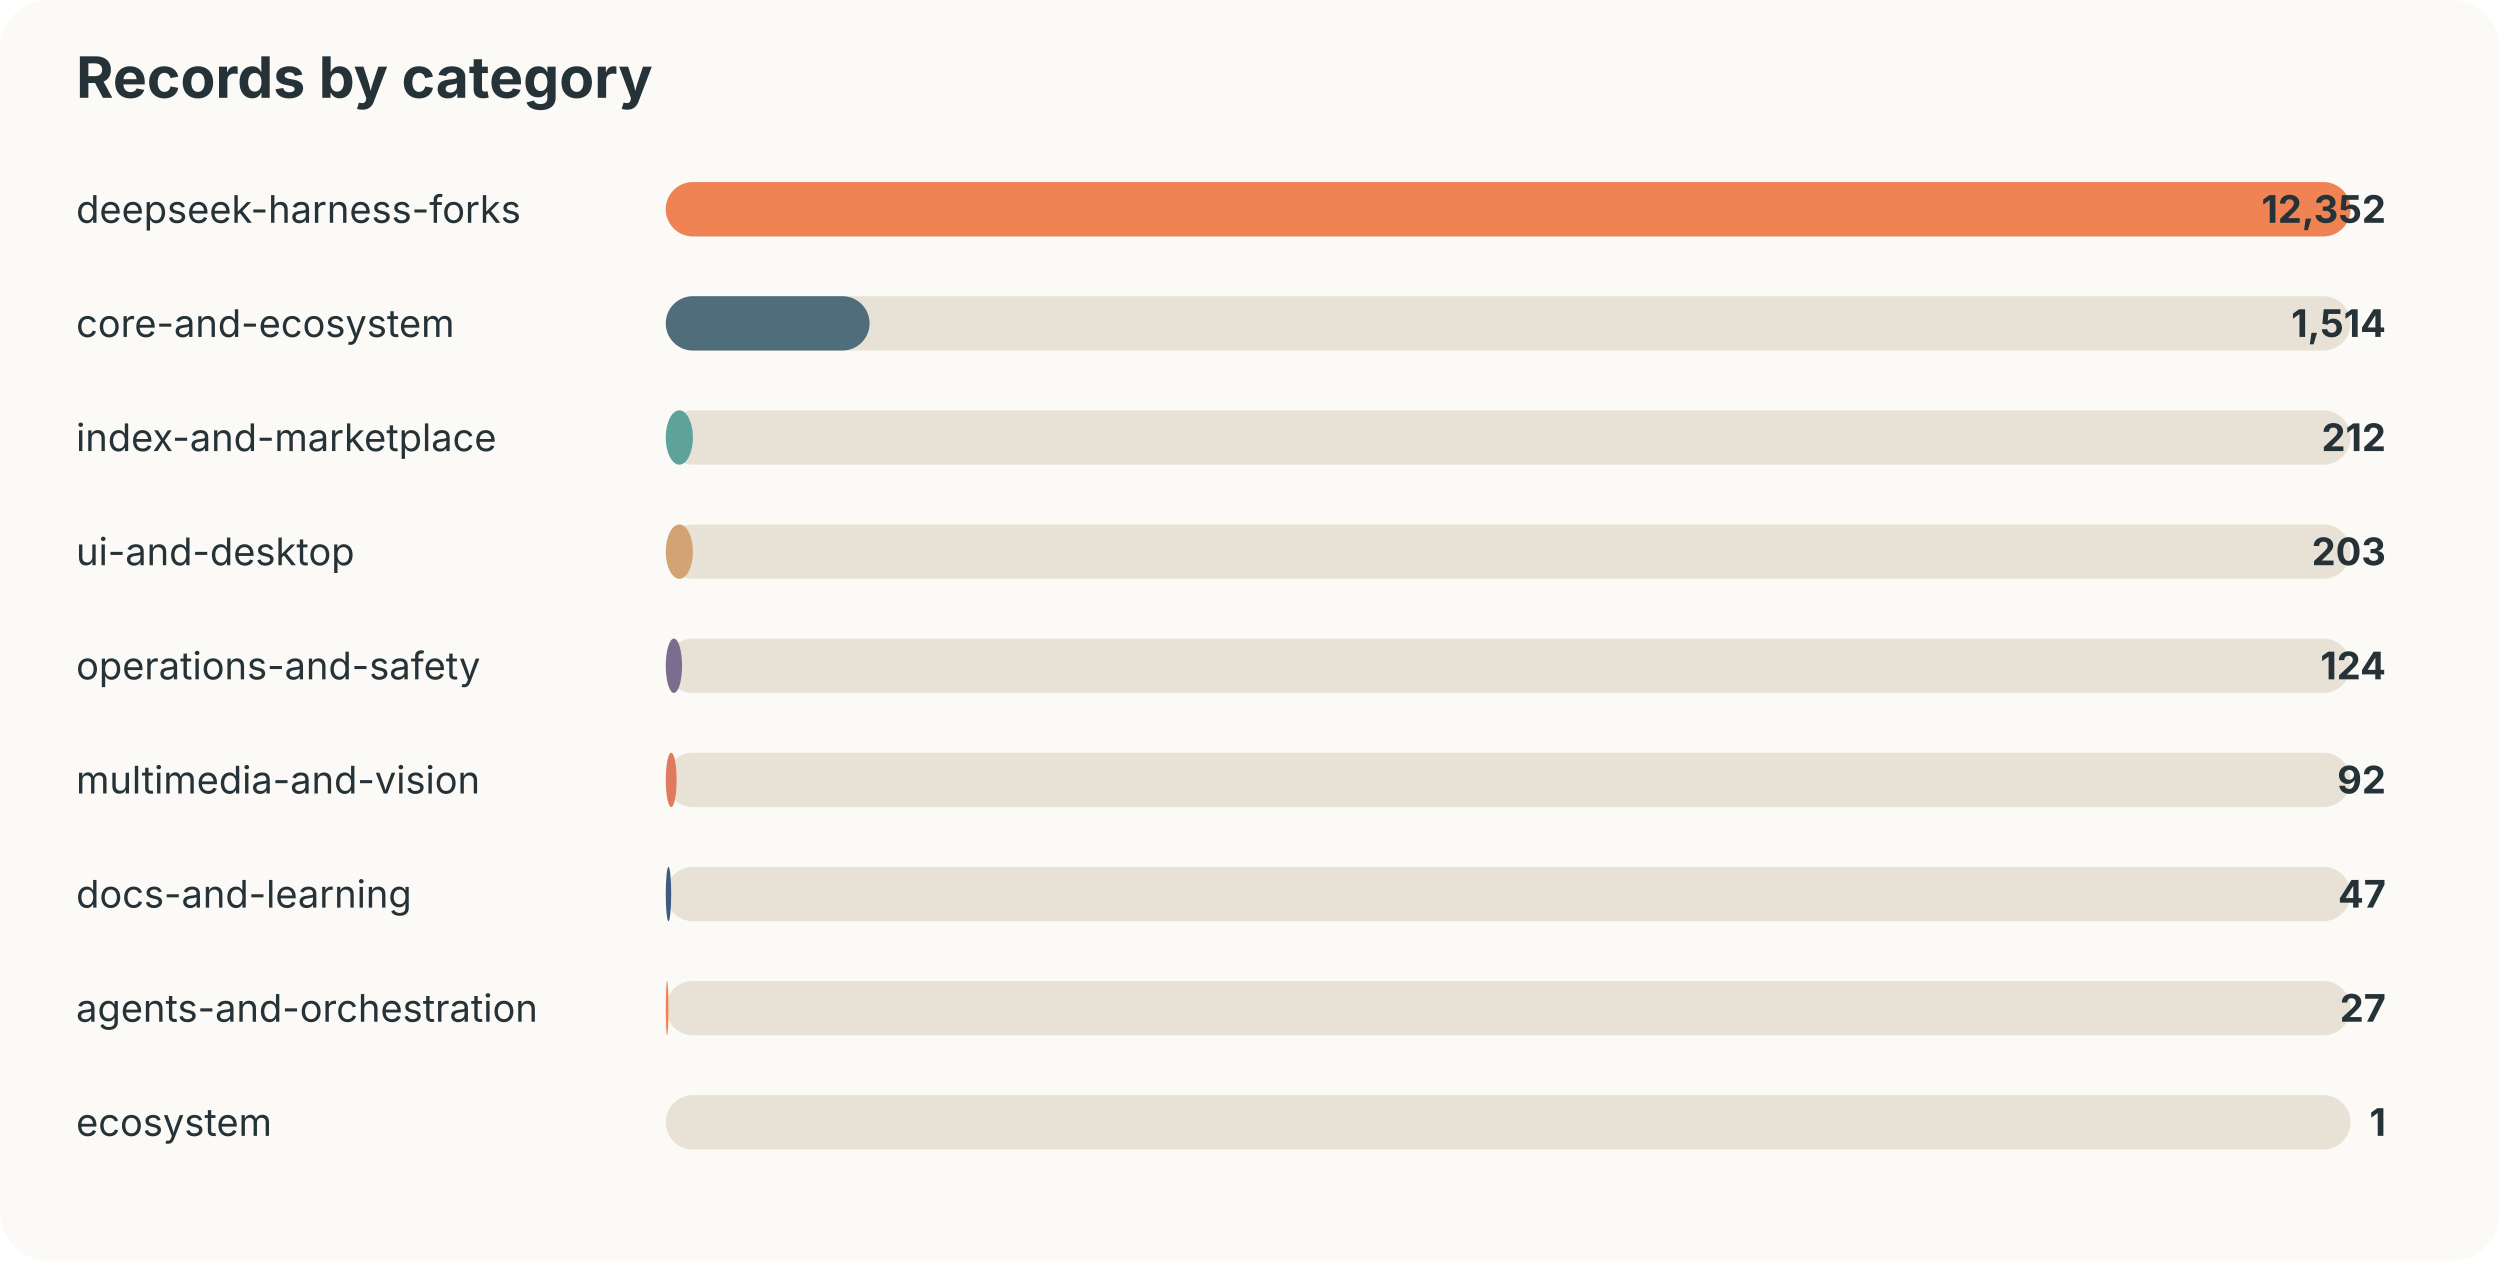
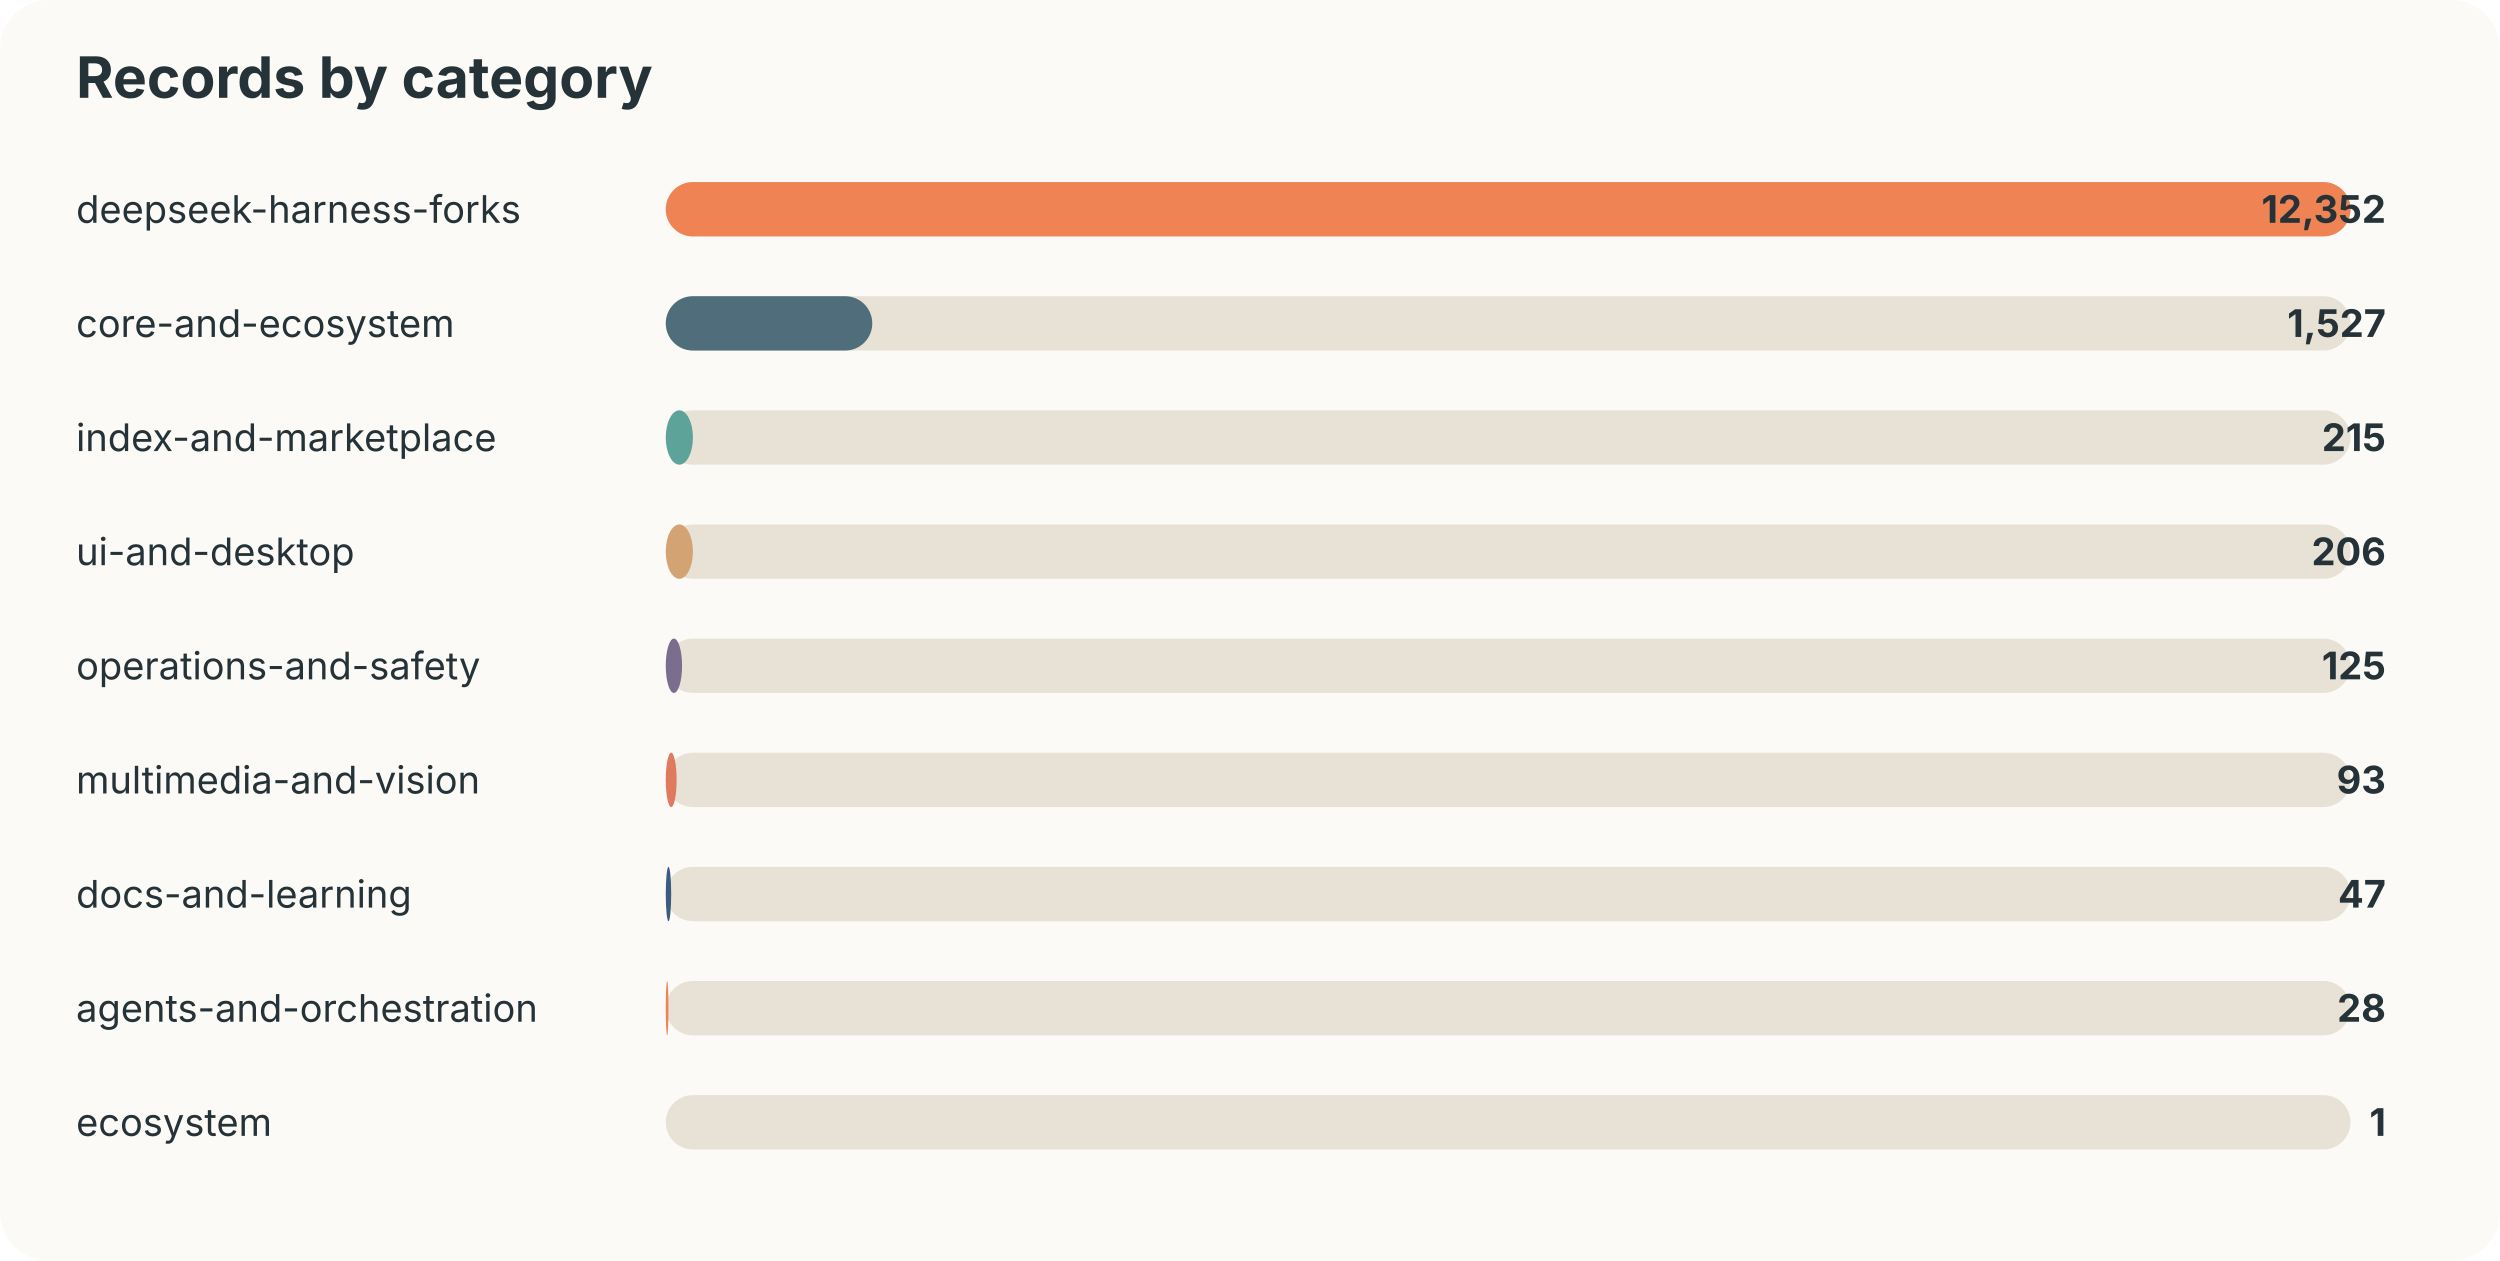
<svg xmlns="http://www.w3.org/2000/svg" width="920" height="464" viewBox="0 0 920 464">
  <style>text{font-family:-apple-system,BlinkMacSystemFont,"Segoe UI",sans-serif;fill:#253237} .muted{fill:#6b7a80;font-size:13px}</style>
  <rect width="100%" height="100%" rx="18" fill="#fbfaf7" />
  <text x="28" y="36" font-size="21" font-weight="700">Records by category</text>
  <text x="28" y="82" font-size="14">deepseek-harness-forks</text>
  <rect x="245" y="67" width="620" height="20" rx="10" fill="#e8e2d6" />
  <rect x="245" y="67" width="620" height="20" rx="10" fill="#ef8354" />
  <text x="878" y="82" text-anchor="end" font-size="14" font-weight="700">12,352</text>
  <text x="28" y="124" font-size="14">core-and-ecosystem</text>
  <rect x="245" y="109" width="620" height="20" rx="10" fill="#e8e2d6" />
-   <rect x="245" y="109" width="75" height="20" rx="10" fill="#4f6d7a" />
-   <text x="878" y="124" text-anchor="end" font-size="14" font-weight="700">1,514</text>
+   <rect x="245" y="109" width="76" height="20" rx="10" fill="#4f6d7a" />
+   <text x="878" y="124" text-anchor="end" font-size="14" font-weight="700">1,527</text>
  <text x="28" y="166" font-size="14">index-and-marketplace</text>
  <rect x="245" y="151" width="620" height="20" rx="10" fill="#e8e2d6" />
  <rect x="245" y="151" width="10" height="20" rx="10" fill="#5da399" />
-   <text x="878" y="166" text-anchor="end" font-size="14" font-weight="700">212</text>
+   <text x="878" y="166" text-anchor="end" font-size="14" font-weight="700">215</text>
  <text x="28" y="208" font-size="14">ui-and-desktop</text>
  <rect x="245" y="193" width="620" height="20" rx="10" fill="#e8e2d6" />
  <rect x="245" y="193" width="10" height="20" rx="10" fill="#d4a373" />
-   <text x="878" y="208" text-anchor="end" font-size="14" font-weight="700">203</text>
+   <text x="878" y="208" text-anchor="end" font-size="14" font-weight="700">206</text>
  <text x="28" y="250" font-size="14">operations-and-safety</text>
  <rect x="245" y="235" width="620" height="20" rx="10" fill="#e8e2d6" />
  <rect x="245" y="235" width="6" height="20" rx="10" fill="#7b6d8d" />
-   <text x="878" y="250" text-anchor="end" font-size="14" font-weight="700">124</text>
+   <text x="878" y="250" text-anchor="end" font-size="14" font-weight="700">125</text>
  <text x="28" y="292" font-size="14">multimedia-and-vision</text>
  <rect x="245" y="277" width="620" height="20" rx="10" fill="#e8e2d6" />
  <rect x="245" y="277" width="4" height="20" rx="10" fill="#e07a5f" />
-   <text x="878" y="292" text-anchor="end" font-size="14" font-weight="700">92</text>
+   <text x="878" y="292" text-anchor="end" font-size="14" font-weight="700">93</text>
  <text x="28" y="334" font-size="14">docs-and-learning</text>
  <rect x="245" y="319" width="620" height="20" rx="10" fill="#e8e2d6" />
  <rect x="245" y="319" width="2" height="20" rx="10" fill="#3d5a80" />
  <text x="878" y="334" text-anchor="end" font-size="14" font-weight="700">47</text>
  <text x="28" y="376" font-size="14">agents-and-orchestration</text>
  <rect x="245" y="361" width="620" height="20" rx="10" fill="#e8e2d6" />
  <rect x="245" y="361" width="1" height="20" rx="10" fill="#ef8354" />
-   <text x="878" y="376" text-anchor="end" font-size="14" font-weight="700">27</text>
+   <text x="878" y="376" text-anchor="end" font-size="14" font-weight="700">28</text>
  <text x="28" y="418" font-size="14">ecosystem</text>
  <rect x="245" y="403" width="620" height="20" rx="10" fill="#e8e2d6" />
  <rect x="245" y="403" width="0" height="20" rx="10" fill="#4f6d7a" />
  <text x="878" y="418" text-anchor="end" font-size="14" font-weight="700">1</text>
</svg>
